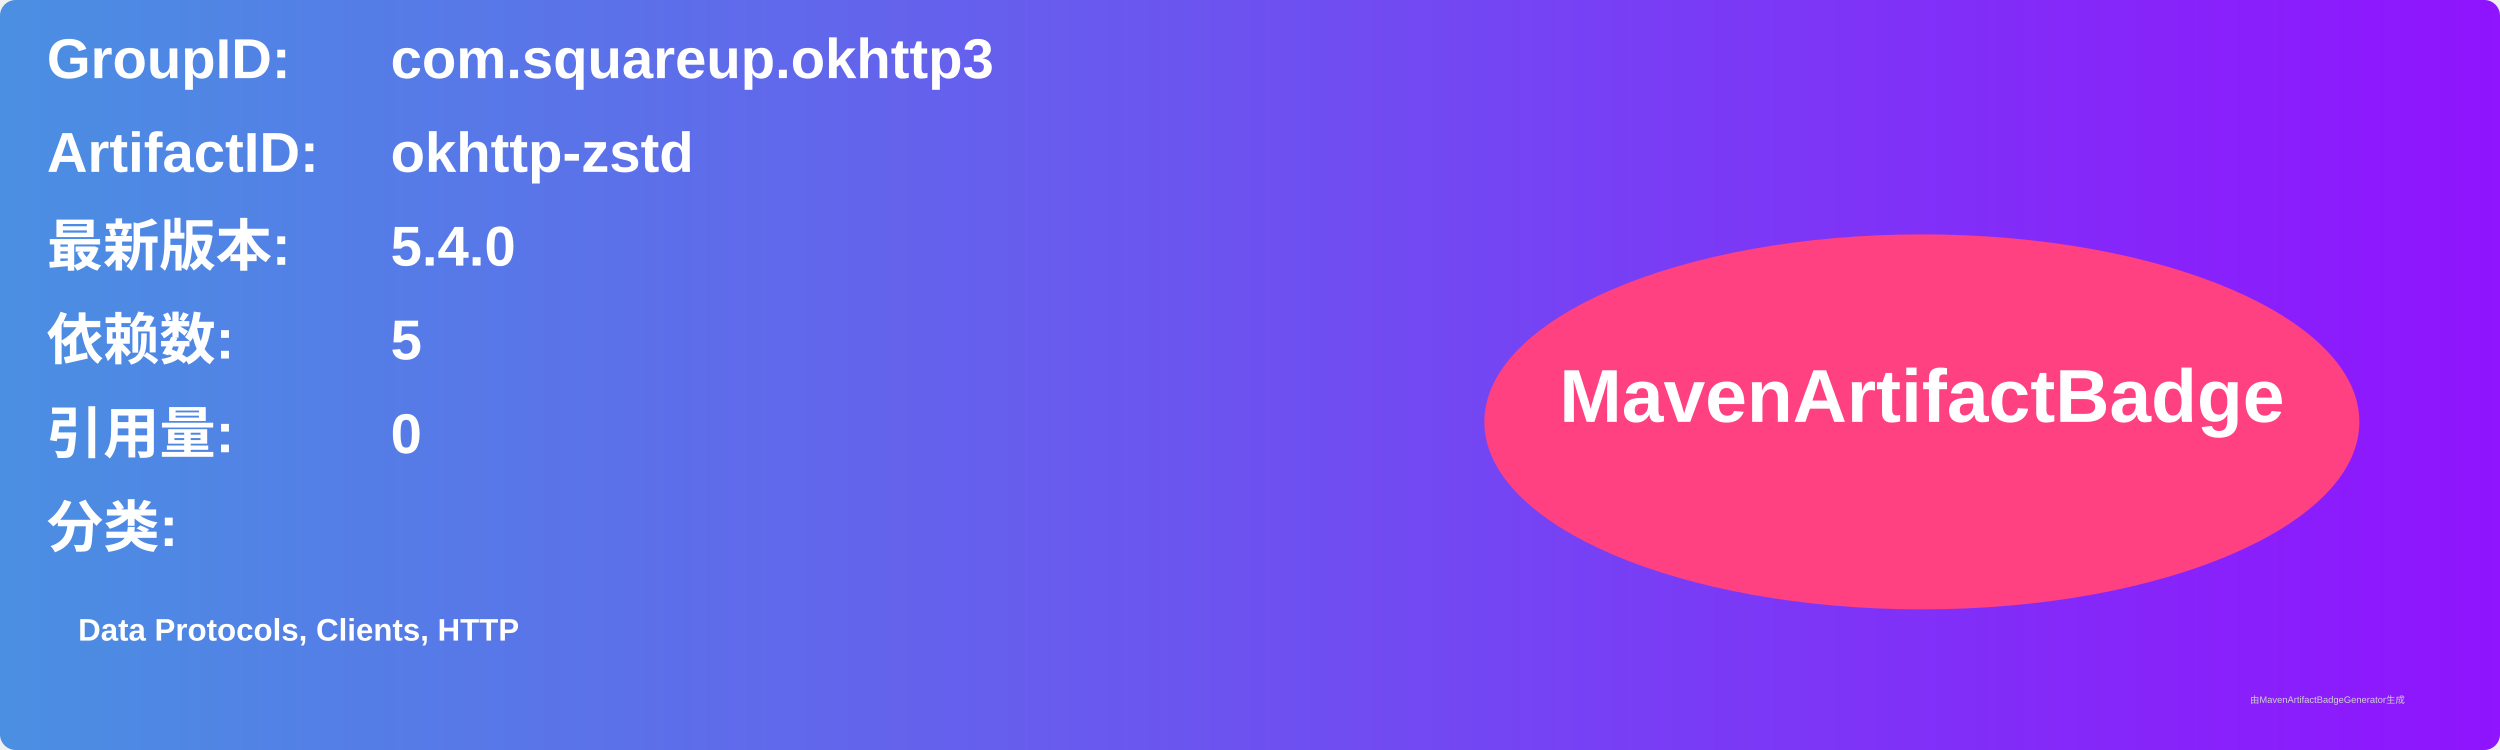
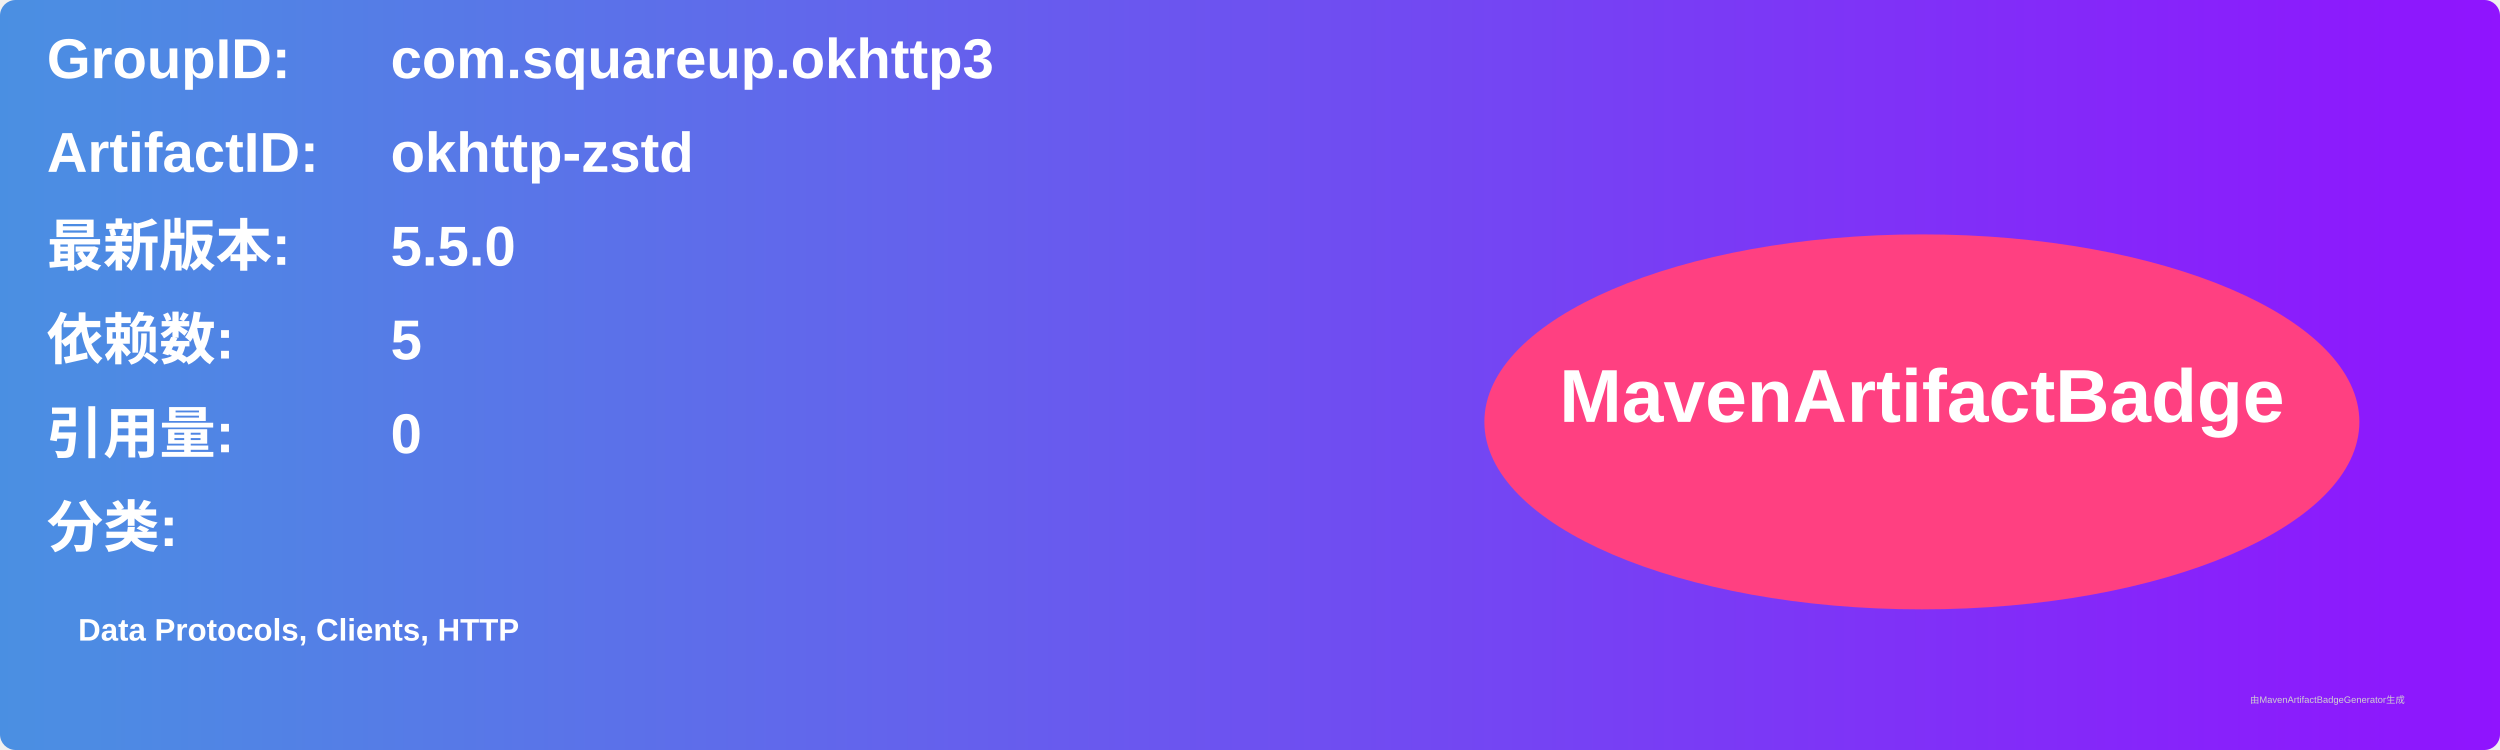
<svg xmlns="http://www.w3.org/2000/svg" width="800" height="240" viewBox="0 0 800 240">
  <linearGradient id="grad" x1="0%" y1="0%" x2="100%" y2="0%">
    <stop offset="0%" stop-color="#4a90e2" />
    <stop offset="100%" stop-color="#9013fe" />
  </linearGradient>
  <rect width="100%" height="100%" rx="5" ry="5" fill="url(#grad)" />
  <g transform="translate(15, 15)">
    <text x="0" y="10" font-family="Arial" font-size="18" fill="white" font-weight="bold" width="260">GroupID:</text>
    <text x="110" y="10" font-family="Arial" font-size="18" fill="white" font-weight="bold" width="460">com.squareup.okhttp3</text>
    <text x="0" y="40" font-family="Arial" font-size="18" fill="white" font-weight="bold" width="260">ArtifactID:</text>
    <text x="110" y="40" font-family="Arial" font-size="18" fill="white" font-weight="bold" width="460">okhttp-zstd</text>
    <text x="0" y="70" font-family="Arial" font-size="18" fill="white" font-weight="bold">最新版本:</text>
    <text x="110" y="70" font-family="Arial" font-size="18" fill="white" font-weight="bold">
-       <tspan font-weight="bold">5.4.0</tspan>
+       <tspan font-weight="bold">5.5.0</tspan>
    </text>
    <text x="0" y="100" font-family="Arial" font-size="18" fill="white" font-weight="bold">依赖数: </text>
    <text x="110" y="100" font-family="Arial" font-size="18" fill="white">
      <tspan font-weight="bold">5</tspan>
    </text>
    <text x="0" y="130" font-family="Arial" font-size="18" fill="white" font-weight="bold">引用量: </text>
    <text x="110" y="130" font-family="Arial" font-size="18" fill="white">
      <tspan font-weight="bold">0</tspan>
    </text>
    <text x="0" y="160" font-family="Arial" font-size="18" fill="white" font-weight="bold">分类:</text>
    <text x="10" y="190" font-family="Arial" font-size="10" fill="white">
      <tspan font-weight="bold">Data Protocols, Clients, HTTP</tspan>
    </text>
    <ellipse cx="600" cy="120" rx="140" ry="60" fill="#ff4081" />
    <text x="600" y="120" text-anchor="middle" font-family="Arial" font-size="24" fill="white" font-weight="bold">MavenArtifactBadge</text>
  </g>
  <text x="720" y="225" font-family="Arial" font-size="3" fill="#d0d0d0">由MavenArtifactBadgeGenerator生成</text>
</svg>
